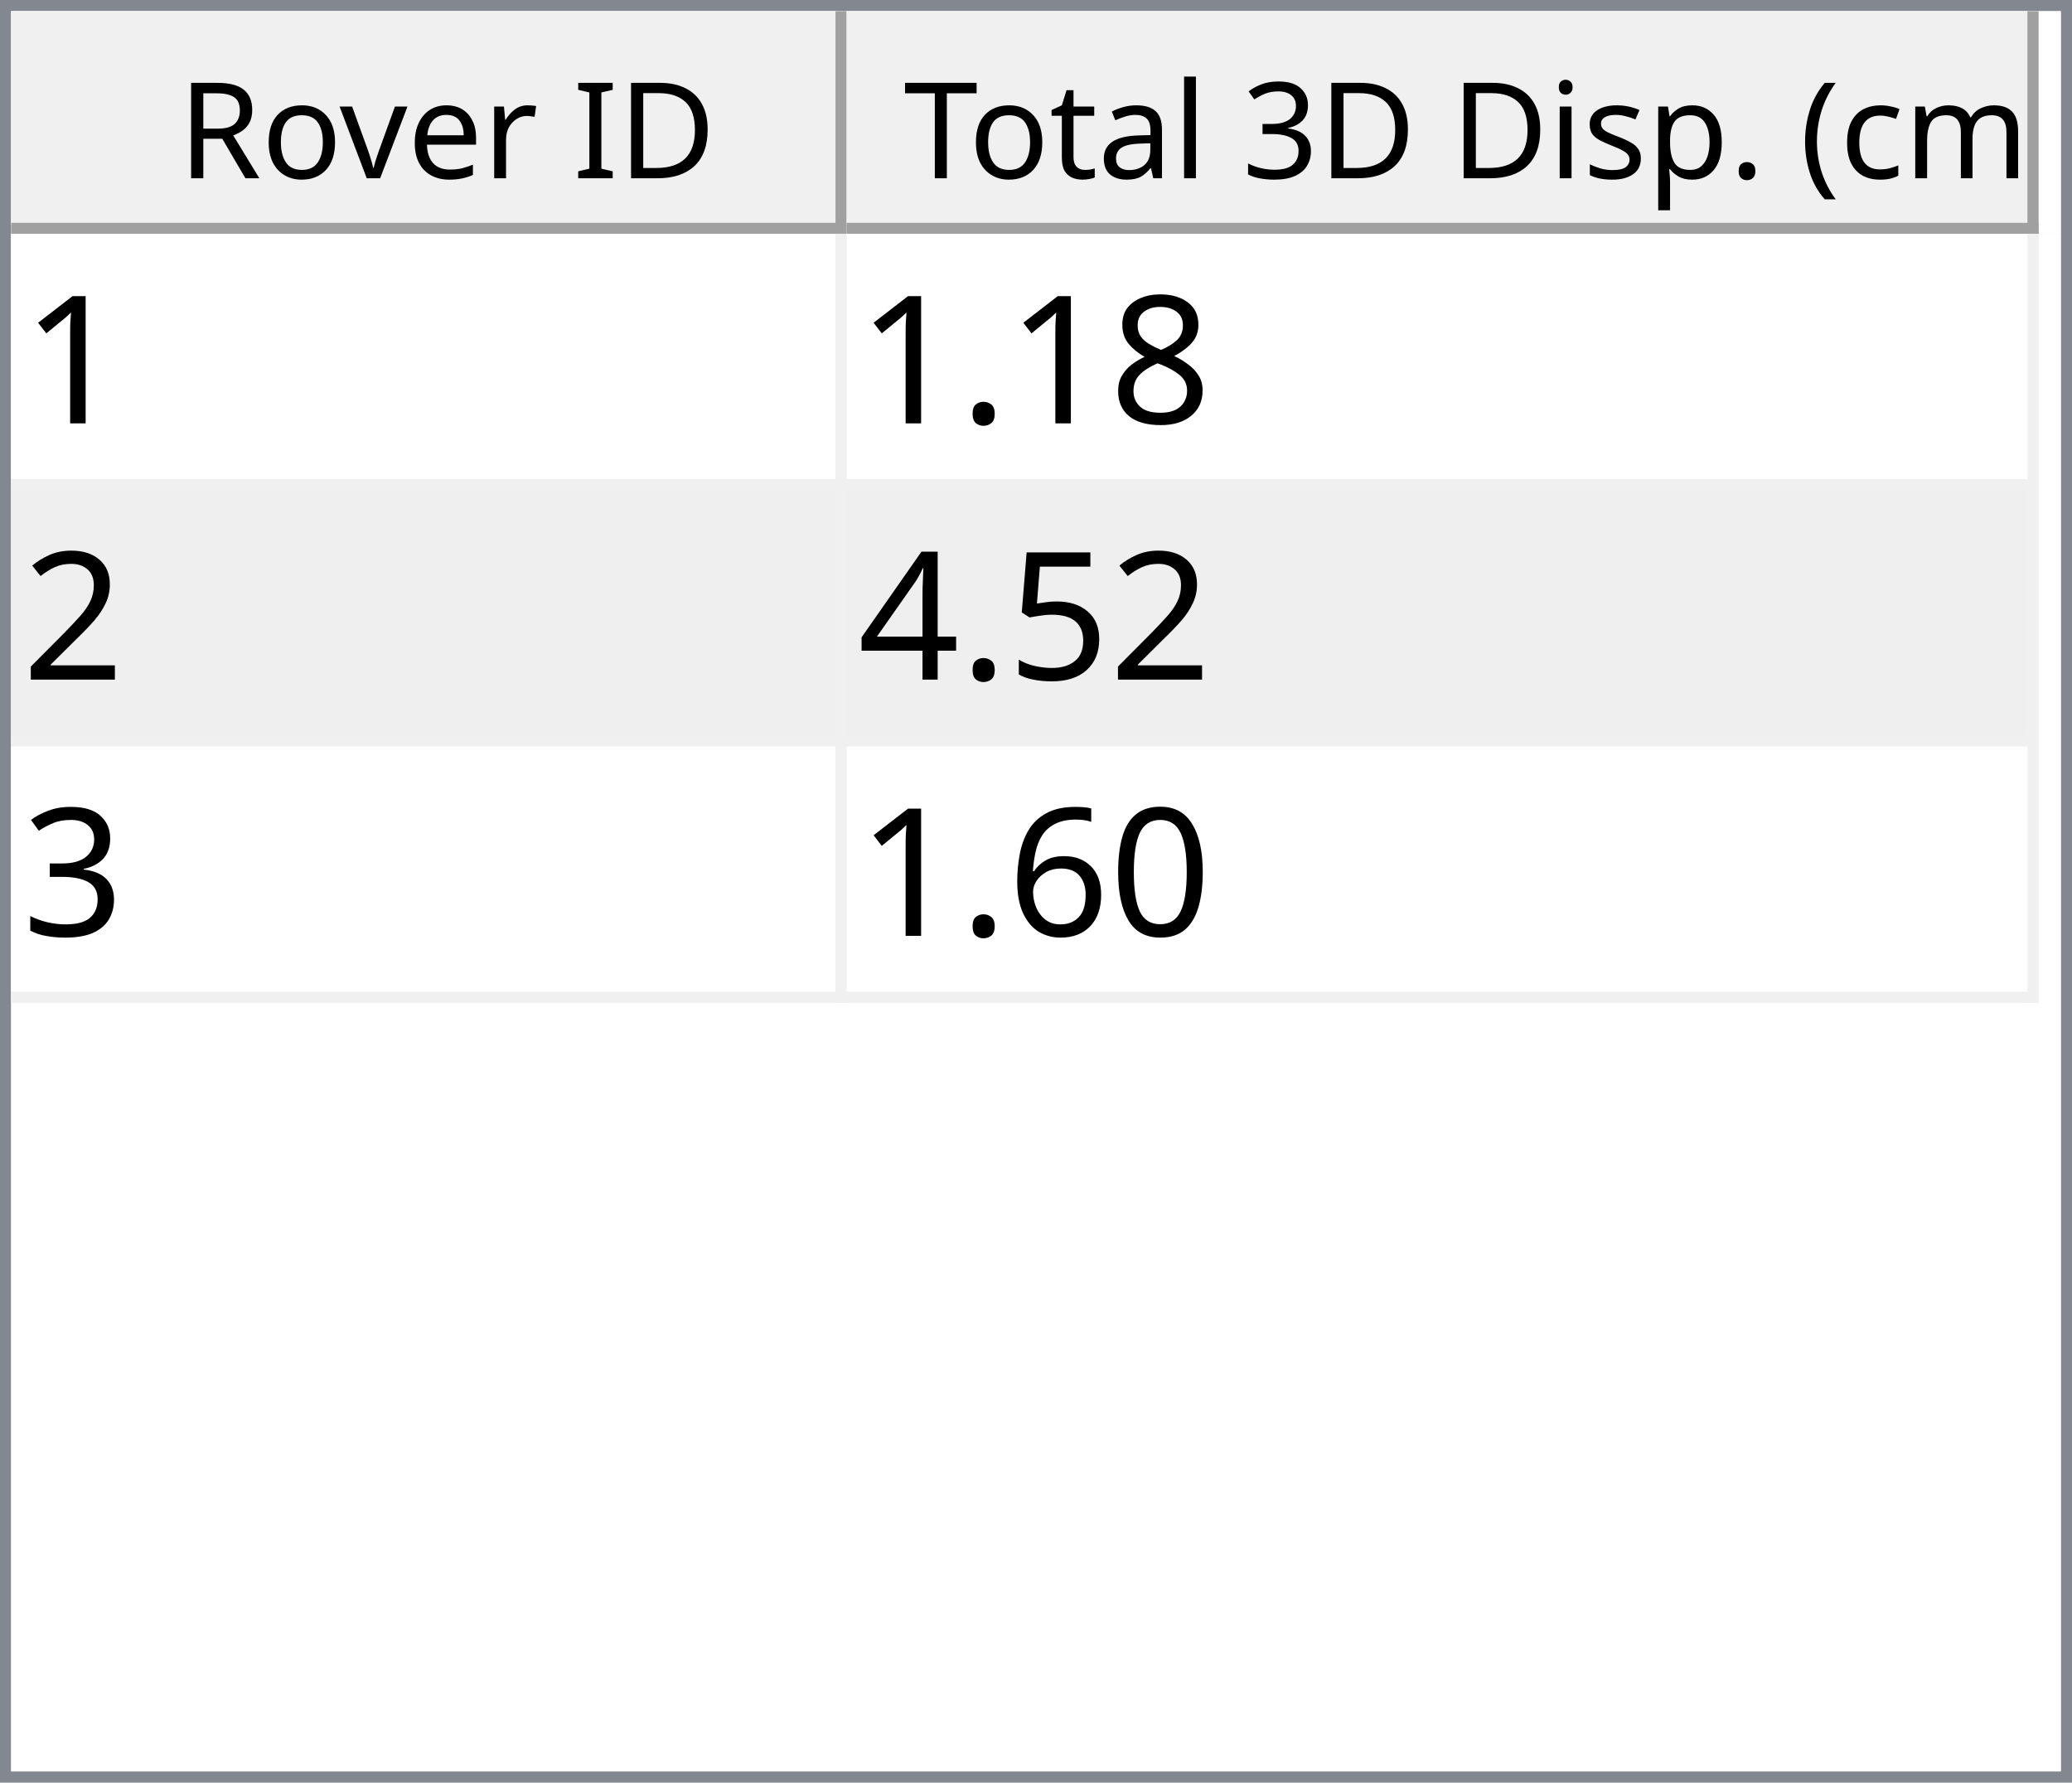
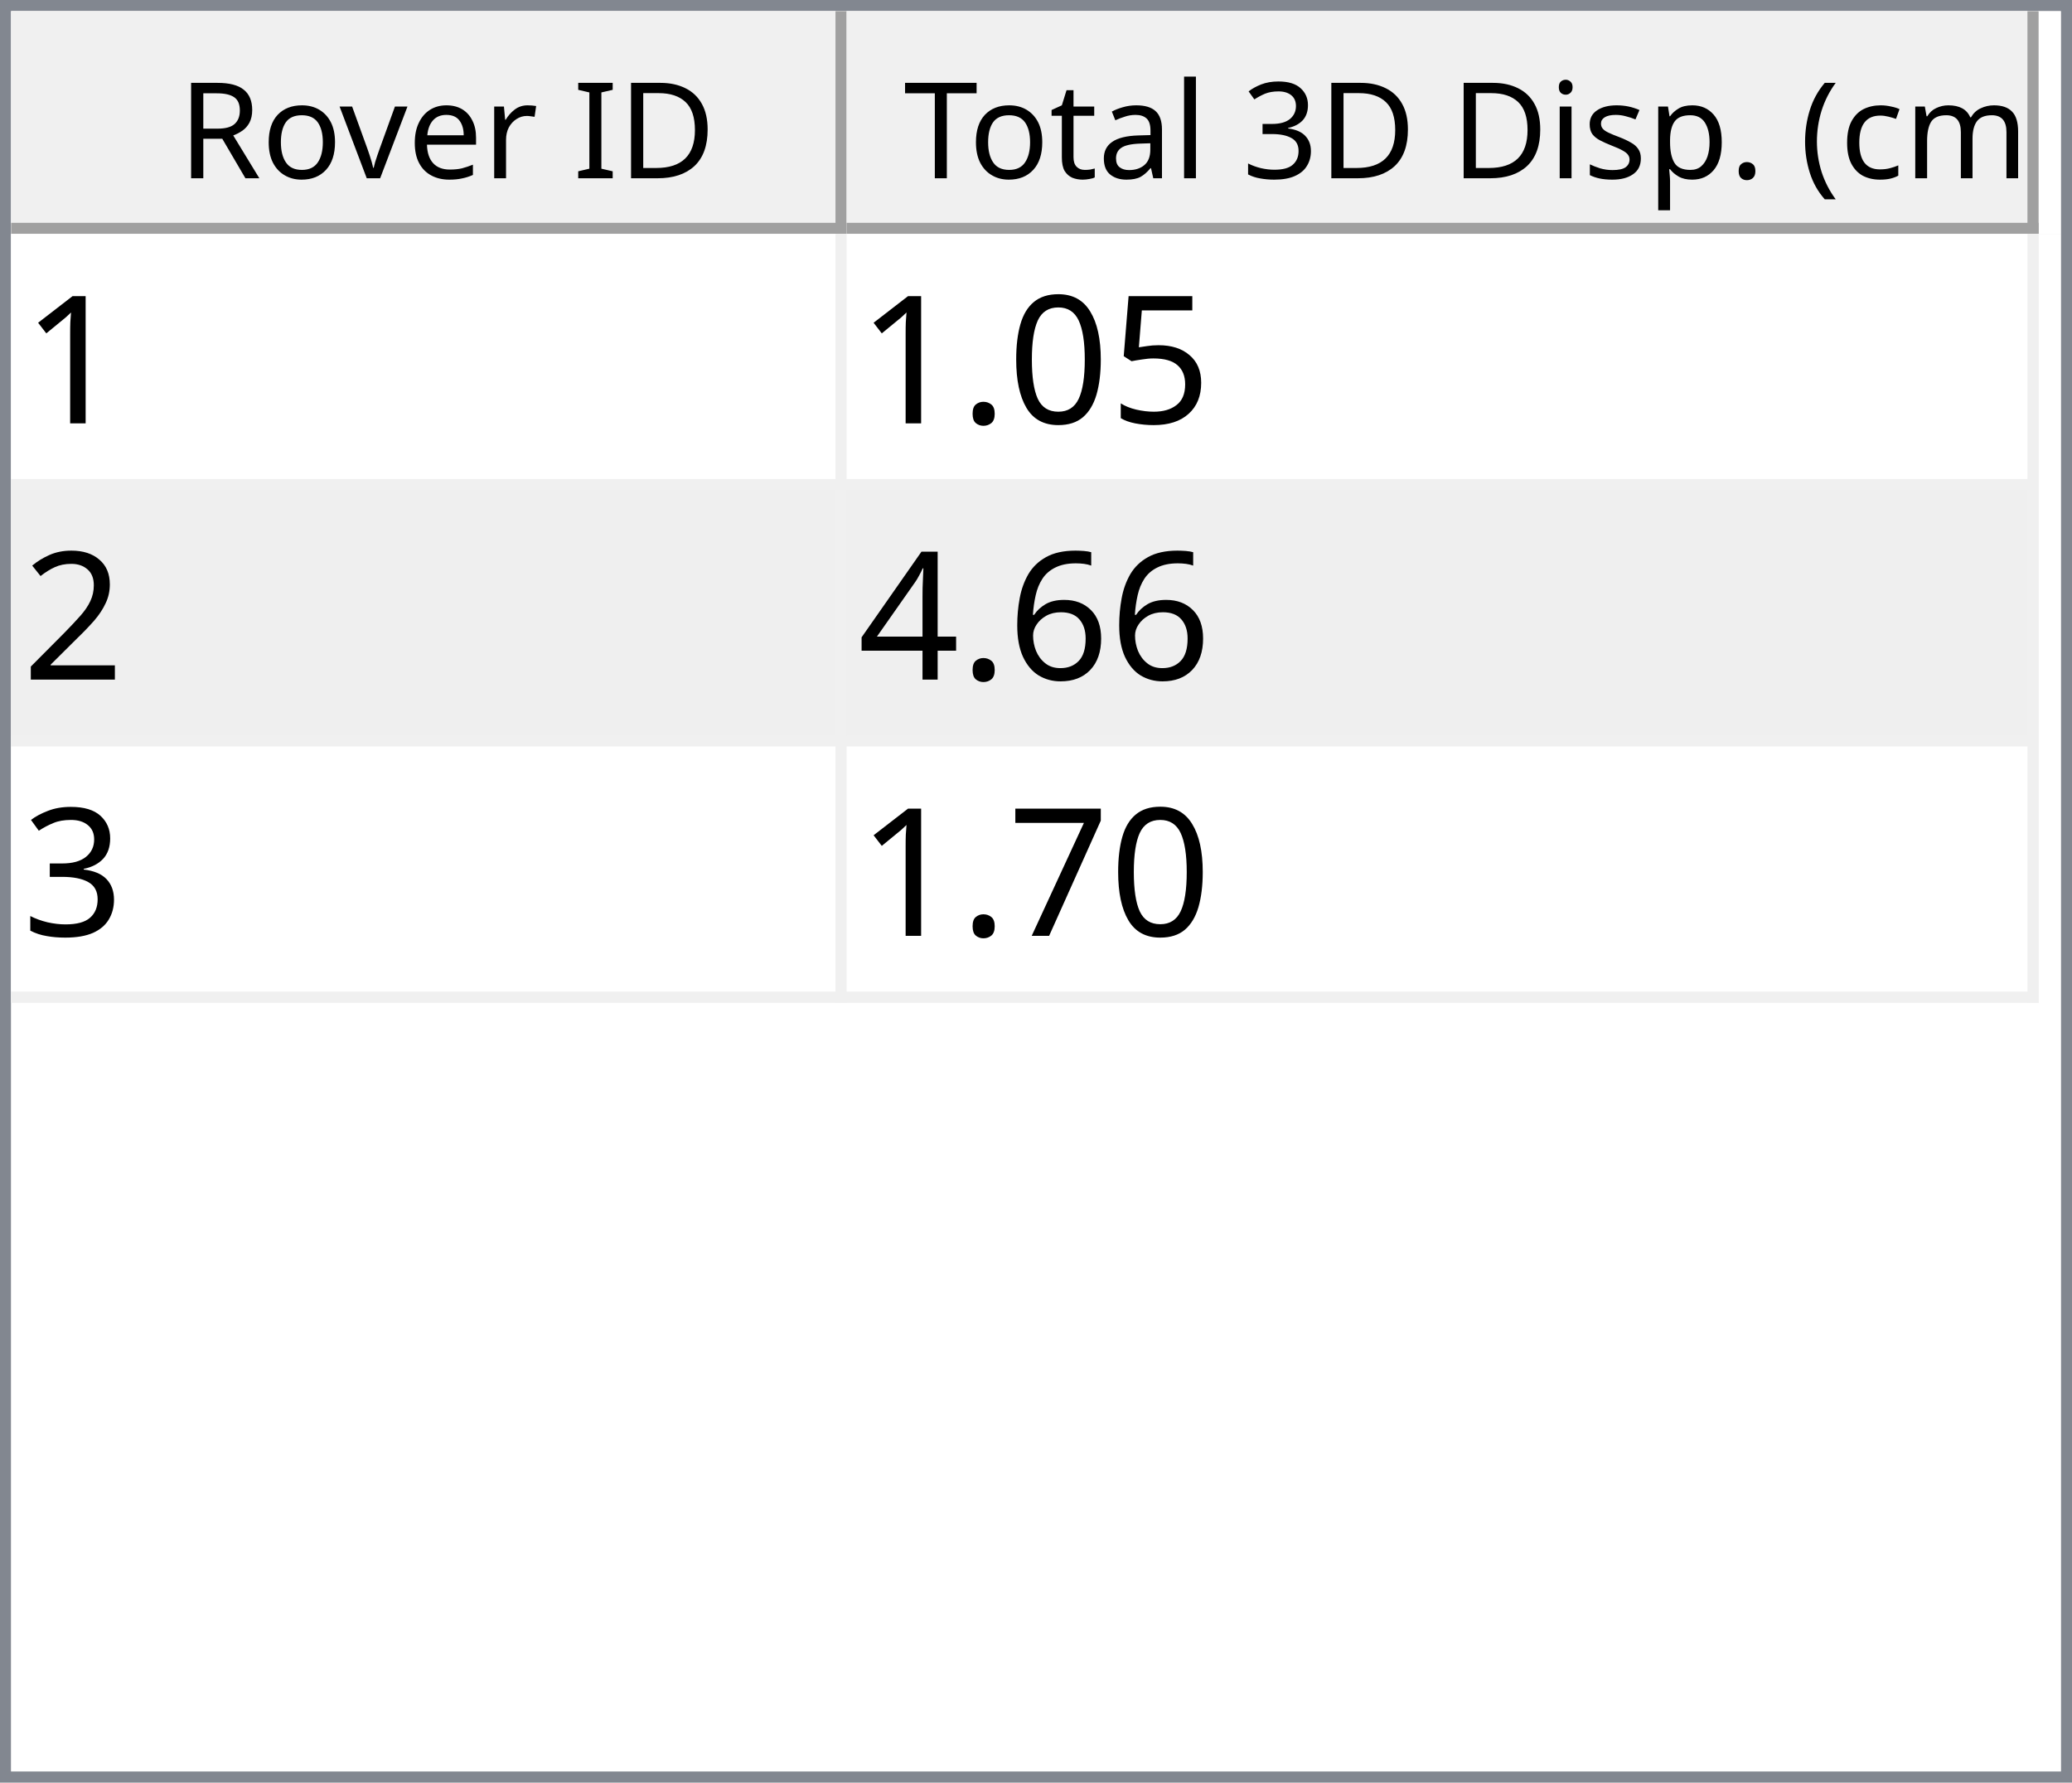
<svg xmlns="http://www.w3.org/2000/svg" style="fill-opacity:1; color-rendering:auto; color-interpolation:auto; text-rendering:auto; stroke:black; stroke-linecap:square; stroke-miterlimit:10; shape-rendering:auto; stroke-opacity:1; fill:black; stroke-dasharray:none; font-weight:normal; stroke-width:1; font-family:'Dialog'; font-style:normal; stroke-linejoin:miter; font-size:12px; stroke-dashoffset:0; image-rendering:auto;" width="186" height="160">
  <defs id="genericDefs" />
  <g>
    <defs id="defs1">
      <clipPath clipPathUnits="userSpaceOnUse" id="clipPath1">
        <path d="M0 0 L186 0 L186 160 L0 160 L0 0 Z" />
      </clipPath>
      <clipPath clipPathUnits="userSpaceOnUse" id="clipPath2">
        <path d="M0 0 L0 160 L186 160 L186 0 Z" />
      </clipPath>
      <clipPath clipPathUnits="userSpaceOnUse" id="clipPath3">
        <path d="M0 0 L0 20 L184 20 L184 0 Z" />
      </clipPath>
      <clipPath clipPathUnits="userSpaceOnUse" id="clipPath4">
        <path d="M0 0 L0 20 L75 20 L75 0 Z" />
      </clipPath>
      <clipPath clipPathUnits="userSpaceOnUse" id="clipPath5">
        <path d="M1 1 L1 19 L74 19 L74 1 Z" />
      </clipPath>
      <clipPath clipPathUnits="userSpaceOnUse" id="clipPath6">
        <path d="M0 0 L0 18 L73 18 L73 0 Z" />
      </clipPath>
      <clipPath clipPathUnits="userSpaceOnUse" id="clipPath7">
        <path d="M-0.5 -0.5 L-0.5 19.5 L74.5 19.5 L74.5 -0.5 Z" />
      </clipPath>
      <clipPath clipPathUnits="userSpaceOnUse" id="clipPath8">
        <path d="M0 0 L0 20 L107 20 L107 0 Z" />
      </clipPath>
      <clipPath clipPathUnits="userSpaceOnUse" id="clipPath9">
        <path d="M1 1 L1 19 L106 19 L106 1 Z" />
      </clipPath>
      <clipPath clipPathUnits="userSpaceOnUse" id="clipPath10">
        <path d="M0 0 L0 18 L105 18 L105 0 Z" />
      </clipPath>
      <clipPath clipPathUnits="userSpaceOnUse" id="clipPath11">
        <path d="M-0.5 -0.5 L-0.5 19.5 L106.5 19.5 L106.5 -0.5 Z" />
      </clipPath>
      <clipPath clipPathUnits="userSpaceOnUse" id="clipPath12">
        <path d="M0 0 L0 138 L184 138 L184 0 Z" />
      </clipPath>
      <clipPath clipPathUnits="userSpaceOnUse" id="clipPath13">
        <path d="M0 0 L0 69 L182 69 L182 0 Z" />
      </clipPath>
      <clipPath clipPathUnits="userSpaceOnUse" id="clipPath14">
        <path d="M-0.5 -0.5 L-0.5 68.5 L181.5 68.5 L181.5 -0.5 Z" />
      </clipPath>
      <clipPath clipPathUnits="userSpaceOnUse" id="clipPath15">
        <path d="M0 0 L0 22 L74 22 L74 0 Z" />
      </clipPath>
      <clipPath clipPathUnits="userSpaceOnUse" id="clipPath16">
        <path d="M0 0 L0 22 L106 22 L106 0 Z" />
      </clipPath>
      <font horiz-adv-x="64.551" id="font1">
        <font-face ascent="107.91" descent="25.098" units-per-em="100" style="font-style:normal; font-family:Segoe UI; font-weight:normal;" />
        <missing-glyph horiz-adv-x="64.551" d="M8.109 0 L8.109 68.266 L56.453 68.266 L56.453 0 L8.109 0 ZM15.328 7.234 L49.219 7.234 L49.219 61.031 L15.328 61.031 L15.328 7.234 Z" />
        <glyph unicode="D" horiz-adv-x="70.117" d="M9.188 0 L9.188 70.016 L28.516 70.016 Q65.531 70.016 65.531 35.891 Q65.531 19.672 55.25 9.836 Q44.969 0 27.734 0 L9.188 0 ZM17.391 62.594 L17.391 7.422 L27.828 7.422 Q41.609 7.422 49.273 14.797 Q56.938 22.172 56.938 35.688 Q56.938 62.594 28.328 62.594 L17.391 62.594 Z" />
        <glyph unicode="I" horiz-adv-x="26.611" d="M17.391 0 L9.188 0 L9.188 70.016 L17.391 70.016 L17.391 0 Z" />
        <glyph unicode=" " horiz-adv-x="27.393" d="" />
        <glyph unicode="r" horiz-adv-x="34.766" d="M34.188 41.891 Q32.078 43.5 28.125 43.5 Q23 43.5 19.555 38.672 Q16.109 33.844 16.109 25.484 L16.109 0 L8.109 0 L8.109 50 L16.109 50 L16.109 39.703 L16.312 39.703 Q18.016 44.969 21.531 47.922 Q25.047 50.875 29.391 50.875 Q32.516 50.875 34.188 50.203 L34.188 41.891 Z" />
        <glyph unicode="e" horiz-adv-x="52.295" d="M48.297 23 L12.984 23 Q13.188 14.656 17.484 10.109 Q21.781 5.562 29.297 5.562 Q37.75 5.562 44.828 11.141 L44.828 3.609 Q38.234 -1.172 27.391 -1.172 Q16.797 -1.172 10.742 5.641 Q4.688 12.453 4.688 24.812 Q4.688 36.469 11.305 43.82 Q17.922 51.172 27.734 51.172 Q37.547 51.172 42.922 44.828 Q48.297 38.484 48.297 27.203 L48.297 23 ZM40.094 29.781 Q40.047 36.719 36.75 40.578 Q33.453 44.438 27.594 44.438 Q21.922 44.438 17.969 40.383 Q14.016 36.328 13.094 29.781 L40.094 29.781 Z" />
        <glyph unicode="v" horiz-adv-x="47.9" d="M47.406 50 L27.484 0 L19.625 0 L0.688 50 L9.469 50 L22.172 13.672 Q23.578 9.672 23.922 6.688 L24.125 6.688 Q24.609 10.453 25.688 13.484 L38.969 50 L47.406 50 Z" />
        <glyph unicode="o" horiz-adv-x="58.594" d="M29 -1.172 Q17.922 -1.172 11.305 5.836 Q4.688 12.844 4.688 24.422 Q4.688 37.016 11.57 44.094 Q18.453 51.172 30.172 51.172 Q41.359 51.172 47.633 44.289 Q53.906 37.406 53.906 25.203 Q53.906 13.234 47.141 6.031 Q40.375 -1.172 29 -1.172 ZM29.594 44.438 Q21.875 44.438 17.383 39.188 Q12.891 33.938 12.891 24.703 Q12.891 15.828 17.43 10.695 Q21.969 5.562 29.594 5.562 Q37.359 5.562 41.531 10.594 Q45.703 15.625 45.703 24.906 Q45.703 34.281 41.531 39.359 Q37.359 44.438 29.594 44.438 Z" />
        <glyph unicode="R" horiz-adv-x="59.814" d="M59.375 0 L49.609 0 L37.891 19.625 Q36.281 22.359 34.766 24.289 Q33.25 26.219 31.664 27.438 Q30.078 28.656 28.25 29.219 Q26.422 29.781 24.125 29.781 L17.391 29.781 L17.391 0 L9.188 0 L9.188 70.016 L30.078 70.016 Q34.672 70.016 38.555 68.867 Q42.438 67.719 45.289 65.375 Q48.141 63.031 49.758 59.547 Q51.375 56.062 51.375 51.375 Q51.375 47.703 50.273 44.656 Q49.172 41.609 47.148 39.211 Q45.125 36.812 42.266 35.133 Q39.406 33.453 35.844 32.516 L35.844 32.328 Q37.594 31.547 38.891 30.547 Q40.188 29.547 41.359 28.18 Q42.531 26.812 43.68 25.078 Q44.828 23.344 46.234 21.047 L59.375 0 ZM17.391 62.594 L17.391 37.203 L28.516 37.203 Q31.594 37.203 34.203 38.133 Q36.812 39.062 38.719 40.797 Q40.625 42.531 41.703 45.047 Q42.781 47.562 42.781 50.688 Q42.781 56.297 39.141 59.445 Q35.5 62.594 28.609 62.594 L17.391 62.594 Z" />
        <glyph unicode=")" horiz-adv-x="30.176" d="M8.297 -15.922 L1.172 -15.922 Q16.406 2.344 16.406 26.812 Q16.406 51.469 1.078 70.016 L8.297 70.016 Q23.531 52.156 23.531 26.703 Q23.531 1.375 8.297 -15.922 Z" />
        <glyph unicode="m" horiz-adv-x="86.133" d="M79.109 0 L71.094 0 L71.094 28.719 Q71.094 37.016 68.531 40.727 Q65.969 44.438 59.906 44.438 Q54.781 44.438 51.195 39.75 Q47.609 35.062 47.609 28.516 L47.609 0 L39.594 0 L39.594 29.688 Q39.594 44.438 28.219 44.438 Q22.953 44.438 19.531 40.016 Q16.109 35.594 16.109 28.516 L16.109 0 L8.109 0 L8.109 50 L16.109 50 L16.109 42.094 L16.312 42.094 Q21.625 51.172 31.844 51.172 Q36.969 51.172 40.773 48.312 Q44.578 45.453 46 40.828 Q51.562 51.172 62.594 51.172 Q79.109 51.172 79.109 30.812 L79.109 0 Z" />
        <glyph unicode="c" horiz-adv-x="46.191" d="M42.188 2.297 Q36.422 -1.172 28.516 -1.172 Q17.828 -1.172 11.258 5.789 Q4.688 12.75 4.688 23.828 Q4.688 36.188 11.766 43.68 Q18.844 51.172 30.672 51.172 Q37.25 51.172 42.281 48.734 L42.281 40.531 Q36.719 44.438 30.375 44.438 Q22.703 44.438 17.797 38.945 Q12.891 33.453 12.891 24.516 Q12.891 15.719 17.508 10.641 Q22.125 5.562 29.891 5.562 Q36.422 5.562 42.188 9.906 L42.188 2.297 Z" />
        <glyph unicode="(" horiz-adv-x="30.176" d="M29.109 -15.922 L21.969 -15.922 Q6.844 1.375 6.844 26.703 Q6.844 52.156 21.969 70.016 L29.203 70.016 Q13.875 51.469 13.875 26.812 Q13.875 2.344 29.109 -15.922 Z" />
        <glyph unicode="." horiz-adv-x="21.68" d="M10.891 -1.078 Q8.641 -1.078 7.055 0.539 Q5.469 2.156 5.469 4.391 Q5.469 6.641 7.055 8.273 Q8.641 9.906 10.891 9.906 Q13.188 9.906 14.797 8.273 Q16.406 6.641 16.406 4.391 Q16.406 2.156 14.797 0.539 Q13.188 -1.078 10.891 -1.078 Z" />
        <glyph unicode="p" horiz-adv-x="58.789" d="M16.312 7.234 L16.109 7.234 L16.109 -23 L8.109 -23 L8.109 50 L16.109 50 L16.109 41.219 L16.312 41.219 Q22.219 51.172 33.594 51.172 Q43.266 51.172 48.688 44.461 Q54.109 37.75 54.109 26.469 Q54.109 13.922 48 6.375 Q41.891 -1.172 31.297 -1.172 Q21.578 -1.172 16.312 7.234 ZM16.109 27.391 L16.109 20.406 Q16.109 14.203 20.141 9.883 Q24.172 5.562 30.375 5.562 Q37.641 5.562 41.773 11.133 Q45.906 16.703 45.906 26.609 Q45.906 34.969 42.047 39.703 Q38.188 44.438 31.594 44.438 Q24.609 44.438 20.359 39.578 Q16.109 34.719 16.109 27.391 Z" />
        <glyph unicode="s" horiz-adv-x="42.432" d="M5.078 1.812 L5.078 10.406 Q11.625 5.562 19.484 5.562 Q30.031 5.562 30.031 12.594 Q30.031 14.594 29.125 15.992 Q28.219 17.391 26.68 18.461 Q25.141 19.531 23.07 20.383 Q21 21.234 18.609 22.172 Q15.281 23.484 12.766 24.828 Q10.25 26.172 8.57 27.859 Q6.891 29.547 6.031 31.695 Q5.172 33.844 5.172 36.719 Q5.172 40.234 6.789 42.945 Q8.406 45.656 11.086 47.484 Q13.766 49.312 17.211 50.242 Q20.656 51.172 24.312 51.172 Q30.812 51.172 35.938 48.922 L35.938 40.828 Q30.422 44.438 23.25 44.438 Q21 44.438 19.195 43.922 Q17.391 43.406 16.094 42.477 Q14.797 41.547 14.086 40.258 Q13.375 38.969 13.375 37.406 Q13.375 35.453 14.086 34.133 Q14.797 32.812 16.164 31.789 Q17.531 30.766 19.484 29.938 Q21.438 29.109 23.922 28.125 Q27.25 26.859 29.883 25.516 Q32.516 24.172 34.375 22.484 Q36.234 20.797 37.234 18.602 Q38.234 16.406 38.234 13.375 Q38.234 9.672 36.602 6.938 Q34.969 4.203 32.234 2.398 Q29.5 0.594 25.93 -0.289 Q22.359 -1.172 18.453 -1.172 Q10.75 -1.172 5.078 1.812 Z" />
        <glyph unicode="i" horiz-adv-x="24.219" d="M12.203 62.703 Q10.062 62.703 8.547 64.164 Q7.031 65.625 7.031 67.875 Q7.031 70.125 8.547 71.609 Q10.062 73.094 12.203 73.094 Q14.406 73.094 15.945 71.609 Q17.484 70.125 17.484 67.875 Q17.484 65.719 15.945 64.211 Q14.406 62.703 12.203 62.703 ZM16.109 0 L8.109 0 L8.109 50 L16.109 50 L16.109 0 Z" />
        <glyph unicode="3" horiz-adv-x="53.906" d="M46.531 19.828 Q46.531 15.094 44.75 11.211 Q42.969 7.328 39.719 4.57 Q36.469 1.812 31.93 0.297 Q27.391 -1.219 21.922 -1.219 Q11.922 -1.219 6 2.594 L6 11.188 Q13.094 5.609 22.219 5.609 Q25.875 5.609 28.828 6.539 Q31.781 7.469 33.906 9.227 Q36.031 10.984 37.18 13.477 Q38.328 15.969 38.328 19.094 Q38.328 32.812 18.797 32.812 L12.984 32.812 L12.984 39.594 L18.5 39.594 Q35.797 39.594 35.797 52.484 Q35.797 64.406 22.609 64.406 Q15.188 64.406 8.688 59.422 L8.688 67.188 Q15.375 71.188 24.609 71.188 Q29 71.188 32.57 69.969 Q36.141 68.75 38.68 66.555 Q41.219 64.359 42.609 61.281 Q44 58.203 44 54.5 Q44 40.672 30.031 36.719 L30.031 36.531 Q33.594 36.141 36.625 34.797 Q39.656 33.453 41.852 31.305 Q44.047 29.156 45.289 26.25 Q46.531 23.344 46.531 19.828 Z" />
        <glyph unicode="l" horiz-adv-x="24.219" d="M16.109 0 L8.109 0 L8.109 74.031 L16.109 74.031 L16.109 0 Z" />
        <glyph unicode="a" horiz-adv-x="50.879" d="M43.891 0 L35.891 0 L35.891 7.812 L35.688 7.812 Q30.469 -1.172 20.312 -1.172 Q12.844 -1.172 8.617 2.781 Q4.391 6.734 4.391 13.281 Q4.391 27.297 20.906 29.594 L35.891 31.688 Q35.891 44.438 25.594 44.438 Q16.547 44.438 9.281 38.281 L9.281 46.484 Q16.656 51.172 26.266 51.172 Q43.891 51.172 43.891 32.516 L43.891 0 ZM35.891 25.297 L23.828 23.641 Q18.266 22.859 15.43 20.875 Q12.594 18.891 12.594 13.875 Q12.594 10.203 15.211 7.883 Q17.828 5.562 22.172 5.562 Q28.125 5.562 32.008 9.742 Q35.891 13.922 35.891 20.312 L35.891 25.297 Z" />
        <glyph unicode="t" horiz-adv-x="33.887" d="M31.297 0.484 Q28.469 -1.078 23.828 -1.078 Q10.688 -1.078 10.688 13.578 L10.688 43.172 L2.094 43.172 L2.094 50 L10.688 50 L10.688 62.203 L18.703 64.797 L18.703 50 L31.297 50 L31.297 43.172 L18.703 43.172 L18.703 14.984 Q18.703 9.969 20.414 7.82 Q22.125 5.672 26.078 5.672 Q29.109 5.672 31.297 7.328 L31.297 0.484 Z" />
        <glyph unicode="T" horiz-adv-x="52.393" d="M50.594 62.594 L30.375 62.594 L30.375 0 L22.172 0 L22.172 62.594 L2 62.594 L2 70.016 L50.594 70.016 L50.594 62.594 Z" />
      </font>
      <font horiz-adv-x="75.0" id="font2">
        <font-face ascent="100.537" descent="21.973" units-per-em="100" style="font-style:normal; font-family:sans-serif; font-weight:normal;" />
        <missing-glyph horiz-adv-x="75.0" d="M12.5 0 L12.5 62.5 L62.5 62.5 L62.5 0 L12.5 0 ZM14.062 1.562 L60.938 1.562 L60.938 60.938 L14.062 60.938 L14.062 1.562 Z" />
        <glyph unicode="1" horiz-adv-x="55.615" d="M37.25 0 L28.469 0 L28.469 56 Q25.297 52.984 20.141 49.953 Q14.984 46.922 10.891 45.406 L10.891 53.906 Q18.266 57.375 23.781 62.305 Q29.297 67.234 31.594 71.875 L37.25 71.875 L37.25 0 Z" />
-         <glyph unicode="8" horiz-adv-x="55.615" d="M17.672 38.812 Q12.203 40.828 9.57 44.539 Q6.938 48.25 6.938 53.422 Q6.938 61.234 12.555 66.555 Q18.172 71.875 27.484 71.875 Q36.859 71.875 42.578 66.43 Q48.297 60.984 48.297 53.172 Q48.297 48.188 45.68 44.508 Q43.062 40.828 37.75 38.812 Q44.344 36.672 47.781 31.883 Q51.219 27.094 51.219 20.453 Q51.219 11.281 44.727 5.031 Q38.234 -1.219 27.641 -1.219 Q17.047 -1.219 10.547 5.055 Q4.047 11.328 4.047 20.703 Q4.047 27.688 7.594 32.398 Q11.141 37.109 17.672 38.812 ZM15.922 53.719 Q15.922 48.641 19.195 45.414 Q22.469 42.188 27.688 42.188 Q32.766 42.188 36.016 45.383 Q39.266 48.578 39.266 53.219 Q39.266 58.062 35.914 61.359 Q32.562 64.656 27.594 64.656 Q22.562 64.656 19.242 61.43 Q15.922 58.203 15.922 53.719 ZM13.094 20.656 Q13.094 16.891 14.875 13.375 Q16.656 9.859 20.172 7.93 Q23.688 6 27.734 6 Q34.031 6 38.133 10.055 Q42.234 14.109 42.234 20.359 Q42.234 26.703 38.016 30.859 Q33.797 35.016 27.438 35.016 Q21.234 35.016 17.164 30.914 Q13.094 26.812 13.094 20.656 Z" />
+         <glyph unicode="5" horiz-adv-x="55.615" d="M4.156 18.75 L13.375 19.531 Q14.406 12.797 18.141 9.398 Q21.875 6 27.156 6 Q33.5 6 37.891 10.789 Q42.281 15.578 42.281 23.484 Q42.281 31 38.062 35.352 Q33.844 39.703 27 39.703 Q22.75 39.703 19.336 37.773 Q15.922 35.844 13.969 32.766 L5.719 33.844 L12.641 70.609 L48.25 70.609 L48.25 62.203 L19.672 62.203 L15.828 42.969 Q22.266 47.469 29.344 47.469 Q38.719 47.469 45.164 40.969 Q51.609 34.469 51.609 24.266 Q51.609 14.547 45.953 7.469 Q39.062 -1.219 27.156 -1.219 Q17.391 -1.219 11.211 4.25 Q5.031 9.719 4.156 18.75 Z" />
+         <glyph unicode="0" horiz-adv-x="55.615" d="M4.156 35.297 Q4.156 48 6.766 55.742 Q9.375 63.484 14.523 67.68 Q19.672 71.875 27.484 71.875 Q33.25 71.875 37.594 69.555 Q41.938 67.234 44.773 62.867 Q47.609 58.5 49.219 52.227 Q50.828 45.953 50.828 35.297 Q50.828 22.703 48.242 14.969 Q45.656 7.234 40.508 3.008 Q35.359 -1.219 27.484 -1.219 Q17.141 -1.219 11.234 6.203 Q4.156 15.141 4.156 35.297 ZM13.188 35.297 Q13.188 17.672 17.312 11.836 Q21.438 6 27.484 6 Q33.547 6 37.672 11.859 Q41.797 17.719 41.797 35.297 Q41.797 52.984 37.672 58.789 Q33.547 64.594 27.391 64.594 Q21.344 64.594 17.719 59.469 Q13.188 52.938 13.188 35.297 Z" />
        <glyph unicode="." horiz-adv-x="27.783" d="M9.078 0 L9.078 10.016 L19.094 10.016 L19.094 0 L9.078 0 Z" />
        <glyph unicode="2" horiz-adv-x="55.615" d="M50.344 8.453 L50.344 0 L3.031 0 Q2.938 3.172 4.047 6.109 Q5.859 10.938 9.836 15.625 Q13.812 20.312 21.344 26.469 Q33.016 36.031 37.117 41.625 Q41.219 47.219 41.219 52.203 Q41.219 57.422 37.477 61.008 Q33.734 64.594 27.734 64.594 Q21.391 64.594 17.578 60.789 Q13.766 56.984 13.719 50.25 L4.688 51.172 Q5.609 61.281 11.664 66.578 Q17.719 71.875 27.938 71.875 Q38.234 71.875 44.242 66.164 Q50.25 60.453 50.25 52 Q50.25 47.703 48.492 43.555 Q46.734 39.406 42.656 34.812 Q38.578 30.219 29.109 22.219 Q21.188 15.578 18.945 13.211 Q16.703 10.844 15.234 8.453 L50.344 8.453 Z" />
-         <glyph unicode="5" horiz-adv-x="55.615" d="M4.156 18.75 L13.375 19.531 Q14.406 12.797 18.141 9.398 Q21.875 6 27.156 6 Q33.5 6 37.891 10.789 Q42.281 15.578 42.281 23.484 Q42.281 31 38.062 35.352 Q33.844 39.703 27 39.703 Q22.75 39.703 19.336 37.773 Q15.922 35.844 13.969 32.766 L5.719 33.844 L12.641 70.609 L48.25 70.609 L48.25 62.203 L19.672 62.203 L15.828 42.969 Q22.266 47.469 29.344 47.469 Q38.719 47.469 45.164 40.969 Q51.609 34.469 51.609 24.266 Q51.609 14.547 45.953 7.469 Q39.062 -1.219 27.156 -1.219 Q17.391 -1.219 11.211 4.25 Q5.031 9.719 4.156 18.75 Z" />
+         <glyph unicode="6" horiz-adv-x="55.615" d="M49.75 54.047 L41.016 53.375 Q39.844 58.547 37.703 60.891 Q34.125 64.656 28.906 64.656 Q24.703 64.656 21.531 62.312 Q17.391 59.281 14.992 53.469 Q12.594 47.656 12.5 36.922 Q15.672 41.75 20.266 44.094 Q24.859 46.438 29.891 46.438 Q38.672 46.438 44.852 39.969 Q51.031 33.5 51.031 23.25 Q51.031 16.5 48.125 10.719 Q45.219 4.938 40.141 1.859 Q35.062 -1.219 28.609 -1.219 Q17.625 -1.219 10.695 6.859 Q3.766 14.938 3.766 33.5 Q3.766 54.25 11.422 63.672 Q18.109 71.875 29.438 71.875 Q37.891 71.875 43.289 67.141 Q48.688 62.406 49.75 54.047 ZM13.875 23.188 Q13.875 18.656 15.797 14.508 Q17.719 10.359 21.188 8.18 Q24.656 6 28.469 6 Q34.031 6 38.039 10.492 Q42.047 14.984 42.047 22.703 Q42.047 30.125 38.086 34.398 Q34.125 38.672 28.125 38.672 Q22.172 38.672 18.023 34.398 Q13.875 30.125 13.875 23.188 Z" />
        <glyph unicode="4" horiz-adv-x="55.615" d="M32.328 0 L32.328 17.141 L1.266 17.141 L1.266 25.203 L33.938 71.578 L41.109 71.578 L41.109 25.203 L50.781 25.203 L50.781 17.141 L41.109 17.141 L41.109 0 L32.328 0 ZM32.328 25.203 L32.328 57.469 L9.906 25.203 L32.328 25.203 Z" />
        <glyph unicode="3" horiz-adv-x="55.615" d="M4.203 18.891 L12.984 20.062 Q14.5 12.594 18.141 9.297 Q21.781 6 27 6 Q33.203 6 37.477 10.297 Q41.75 14.594 41.75 20.953 Q41.75 27 37.797 30.93 Q33.844 34.859 27.734 34.859 Q25.25 34.859 21.531 33.891 L22.516 41.609 Q23.391 41.5 23.922 41.5 Q29.547 41.5 34.039 44.43 Q38.531 47.359 38.531 53.469 Q38.531 58.297 35.258 61.477 Q31.984 64.656 26.812 64.656 Q21.688 64.656 18.266 61.43 Q14.844 58.203 13.875 51.766 L5.078 53.328 Q6.688 62.156 12.398 67.016 Q18.109 71.875 26.609 71.875 Q32.469 71.875 37.398 69.359 Q42.328 66.844 44.945 62.5 Q47.562 58.156 47.562 53.266 Q47.562 48.641 45.07 44.828 Q42.578 41.016 37.703 38.766 Q44.047 37.312 47.562 32.695 Q51.078 28.078 51.078 21.141 Q51.078 11.766 44.242 5.25 Q37.406 -1.266 26.953 -1.266 Q17.531 -1.266 11.305 4.352 Q5.078 9.969 4.203 18.891 Z" />
-         <glyph unicode="0" horiz-adv-x="55.615" d="M4.156 35.297 Q4.156 48 6.766 55.742 Q9.375 63.484 14.523 67.68 Q19.672 71.875 27.484 71.875 Q33.25 71.875 37.594 69.555 Q41.938 67.234 44.773 62.867 Q47.609 58.5 49.219 52.227 Q50.828 45.953 50.828 35.297 Q50.828 22.703 48.242 14.969 Q45.656 7.234 40.508 3.008 Q35.359 -1.219 27.484 -1.219 Q17.141 -1.219 11.234 6.203 Q4.156 15.141 4.156 35.297 ZM13.188 35.297 Q13.188 17.672 17.312 11.836 Q21.438 6 27.484 6 Q33.547 6 37.672 11.859 Q41.797 17.719 41.797 35.297 Q41.797 52.984 37.672 58.789 Q33.547 64.594 27.391 64.594 Q21.344 64.594 17.719 59.469 Q13.188 52.938 13.188 35.297 Z" />
-         <glyph unicode="6" horiz-adv-x="55.615" d="M49.75 54.047 L41.016 53.375 Q39.844 58.547 37.703 60.891 Q34.125 64.656 28.906 64.656 Q24.703 64.656 21.531 62.312 Q17.391 59.281 14.992 53.469 Q12.594 47.656 12.5 36.922 Q15.672 41.75 20.266 44.094 Q24.859 46.438 29.891 46.438 Q38.672 46.438 44.852 39.969 Q51.031 33.5 51.031 23.25 Q51.031 16.5 48.125 10.719 Q45.219 4.938 40.141 1.859 Q35.062 -1.219 28.609 -1.219 Q17.625 -1.219 10.695 6.859 Q3.766 14.938 3.766 33.5 Q3.766 54.25 11.422 63.672 Q18.109 71.875 29.438 71.875 Q37.891 71.875 43.289 67.141 Q48.688 62.406 49.75 54.047 ZM13.875 23.188 Q13.875 18.656 15.797 14.508 Q17.719 10.359 21.188 8.18 Q24.656 6 28.469 6 Q34.031 6 38.039 10.492 Q42.047 14.984 42.047 22.703 Q42.047 30.125 38.086 34.398 Q34.125 38.672 28.125 38.672 Q22.172 38.672 18.023 34.398 Q13.875 30.125 13.875 23.188 Z" />
+         <glyph unicode="7" horiz-adv-x="55.615" d="M4.734 62.203 L4.734 70.656 L51.078 70.656 L51.078 63.812 Q44.234 56.547 37.523 44.484 Q30.812 32.422 27.156 19.672 Q24.516 10.688 23.781 0 L14.75 0 Q14.891 8.453 18.062 20.414 Q21.234 32.375 27.172 43.484 Q33.109 54.594 39.797 62.203 L4.734 62.203 Z" />
      </font>
    </defs>
    <g style="fill:white; stroke:white;">
      <rect x="0" y="0" width="186" style="clip-path:url(#clipPath1); stroke:none;" height="160" />
    </g>
    <g style="fill:white; text-rendering:optimizeSpeed; color-rendering:optimizeSpeed; image-rendering:optimizeSpeed; shape-rendering:crispEdges; stroke:white; color-interpolation:sRGB;">
      <rect x="0" width="186" height="160" y="0" style="stroke:none;" />
      <path style="stroke:none;" d="M0 160 L186 160 L186 0 L0 0 Z" />
    </g>
    <g style="fill:rgb(240,240,240); font-family:'Segoe UI'; stroke:rgb(240,240,240);">
      <rect x="0" y="0" width="186" style="clip-path:url(#clipPath2); stroke:none;" height="160" />
    </g>
    <g style="fill:rgb(130,135,144); font-family:'Segoe UI'; stroke:rgb(130,135,144);">
      <path d="M0 0 L186 0 L186 160 L0 160 L0 0 ZM1 1 L185 1 L185 159 L1 159 L1 1 Z" style="fill-rule:evenodd; clip-path:url(#clipPath2); stroke:none;" />
    </g>
    <g style="fill:white; font-family:'Segoe UI'; stroke:white;" transform="translate(1,1)">
      <rect x="0" y="0" width="184" style="clip-path:url(#clipPath3); stroke:none;" height="20" />
    </g>
    <g style="fill:rgb(240,240,240); font-family:'Segoe UI'; stroke:rgb(240,240,240);" transform="translate(1,1)">
      <rect x="0" y="0" width="75" style="clip-path:url(#clipPath4); stroke:none;" height="20" />
    </g>
    <g style="font-family:'Segoe UI';" transform="translate(2,2)">
      <text x="14" xml:space="preserve" y="14" style="clip-path:url(#clipPath6); stroke:none;">Rover ID</text>
    </g>
    <g style="fill:rgb(160,160,160); font-family:'Segoe UI'; stroke:rgb(160,160,160); stroke-linejoin:bevel;" transform="translate(1.5,1.5)">
      <line x1="74" x2="74" y1="0" style="fill:none; clip-path:url(#clipPath7);" y2="19" />
    </g>
    <g style="fill:rgb(160,160,160); font-family:'Segoe UI'; stroke:rgb(160,160,160); stroke-linejoin:bevel;" transform="matrix(1,0,0,1,1,1) translate(0.5,0.5)">
      <line x1="0" x2="74" y1="19" style="fill:none; clip-path:url(#clipPath7);" y2="19" />
    </g>
    <g style="fill:rgb(240,240,240); font-family:'Segoe UI'; stroke:rgb(240,240,240);" transform="translate(76,1)">
      <rect x="0" y="0" width="107" style="clip-path:url(#clipPath8); stroke:none;" height="20" />
    </g>
    <g style="font-family:'Segoe UI';" transform="translate(77,2)">
      <text x="1" xml:space="preserve" y="14" style="clip-path:url(#clipPath10); stroke:none;"> Total 3D Disp. (cm)</text>
    </g>
    <g style="fill:rgb(160,160,160); font-family:'Segoe UI'; stroke:rgb(160,160,160); stroke-linejoin:bevel;" transform="translate(76.5,1.5)">
      <line x1="106" x2="106" y1="0" style="fill:none; clip-path:url(#clipPath11);" y2="19" />
    </g>
    <g style="fill:rgb(160,160,160); font-family:'Segoe UI'; stroke:rgb(160,160,160); stroke-linejoin:bevel;" transform="matrix(1,0,0,1,76,1) translate(0.5,0.5)">
      <line x1="0" x2="106" y1="19" style="fill:none; clip-path:url(#clipPath11);" y2="19" />
    </g>
    <g style="fill:white; font-family:'Segoe UI'; stroke:white;" transform="translate(1,21)">
      <rect x="0" y="0" width="184" style="clip-path:url(#clipPath12); stroke:none;" height="138" />
    </g>
    <g style="fill:rgb(240,240,240); font-size:16px; font-family:sans-serif; stroke:rgb(240,240,240);" transform="translate(1,21)">
      <rect x="0" y="0" width="182" style="clip-path:url(#clipPath13); stroke:none;" height="69" />
      <line transform="translate(0.5,0.5)" x1="0" x2="181" y1="22" style="clip-path:url(#clipPath14); fill:none; stroke-linejoin:bevel;" y2="22" />
    </g>
    <g transform="matrix(1,0,0,1,1,21) translate(0.5,0.5)" style="fill:rgb(240,240,240); font-size:16px; font-family:sans-serif; stroke:rgb(240,240,240); stroke-linejoin:bevel;">
      <line x1="0" x2="181" y1="45" style="fill:none; clip-path:url(#clipPath14);" y2="45" />
    </g>
    <g transform="matrix(1,0,0,1,1,21) translate(0.5,0.5)" style="fill:rgb(240,240,240); font-size:16px; font-family:sans-serif; stroke:rgb(240,240,240); stroke-linejoin:bevel;">
      <line x1="0" x2="181" y1="68" style="fill:none; clip-path:url(#clipPath14);" y2="68" />
    </g>
    <g transform="matrix(1,0,0,1,1,21) translate(0.5,0.5)" style="fill:rgb(240,240,240); font-size:16px; font-family:sans-serif; stroke:rgb(240,240,240); stroke-linejoin:bevel;">
      <line x1="74" x2="74" y1="0" style="fill:none; clip-path:url(#clipPath14);" y2="68" />
    </g>
    <g transform="matrix(1,0,0,1,1,21) translate(0.5,0.5)" style="fill:rgb(240,240,240); font-size:16px; font-family:sans-serif; stroke:rgb(240,240,240); stroke-linejoin:bevel;">
      <line x1="181" x2="181" y1="0" style="fill:none; clip-path:url(#clipPath14);" y2="68" />
    </g>
    <g style="fill:white; font-size:16px; font-family:sans-serif; stroke:white;" transform="matrix(1,0,0,1,1,21)">
      <rect x="0" y="0" width="74" style="clip-path:url(#clipPath15); stroke:none;" height="22" />
      <text x="1" y="17" style="fill:black; clip-path:url(#clipPath15); stroke:none;" xml:space="preserve">1</text>
    </g>
    <g style="fill:white; font-size:16px; font-family:sans-serif; stroke:white;" transform="matrix(1,0,0,1,1,21) translate(75,0)">
      <rect x="0" y="0" width="106" style="clip-path:url(#clipPath16); stroke:none;" height="22" />
-       <text x="1" y="17" style="fill:black; clip-path:url(#clipPath16); stroke:none;" xml:space="preserve">1.18</text>
+       <text x="1" y="17" style="fill:black; clip-path:url(#clipPath16); stroke:none;" xml:space="preserve">1.05</text>
    </g>
    <g style="fill:rgb(239,239,239); font-size:16px; font-family:sans-serif; stroke:rgb(239,239,239);" transform="matrix(1,0,0,1,1,21) translate(0,23)">
      <rect x="0" y="0" width="74" style="clip-path:url(#clipPath15); stroke:none;" height="22" />
      <text x="1" y="17" style="fill:black; clip-path:url(#clipPath15); stroke:none;" xml:space="preserve">2</text>
    </g>
    <g style="fill:rgb(239,239,239); font-size:16px; font-family:sans-serif; stroke:rgb(239,239,239);" transform="matrix(1,0,0,1,1,21) translate(75,23)">
      <rect x="0" y="0" width="106" style="clip-path:url(#clipPath16); stroke:none;" height="22" />
-       <text x="1" y="17" style="fill:black; clip-path:url(#clipPath16); stroke:none;" xml:space="preserve">4.52</text>
+       <text x="1" y="17" style="fill:black; clip-path:url(#clipPath16); stroke:none;" xml:space="preserve">4.66</text>
    </g>
    <g style="fill:white; font-size:16px; font-family:sans-serif; stroke:white;" transform="matrix(1,0,0,1,1,21) translate(0,46)">
      <rect x="0" y="0" width="74" style="clip-path:url(#clipPath15); stroke:none;" height="22" />
      <text x="1" y="17" style="fill:black; clip-path:url(#clipPath15); stroke:none;" xml:space="preserve">3</text>
    </g>
    <g style="fill:white; font-size:16px; font-family:sans-serif; stroke:white;" transform="matrix(1,0,0,1,1,21) translate(75,46)">
      <rect x="0" y="0" width="106" style="clip-path:url(#clipPath16); stroke:none;" height="22" />
-       <text x="1" y="17" style="fill:black; clip-path:url(#clipPath16); stroke:none;" xml:space="preserve">1.60</text>
+       <text x="1" y="17" style="fill:black; clip-path:url(#clipPath16); stroke:none;" xml:space="preserve">1.70</text>
    </g>
  </g>
</svg>
